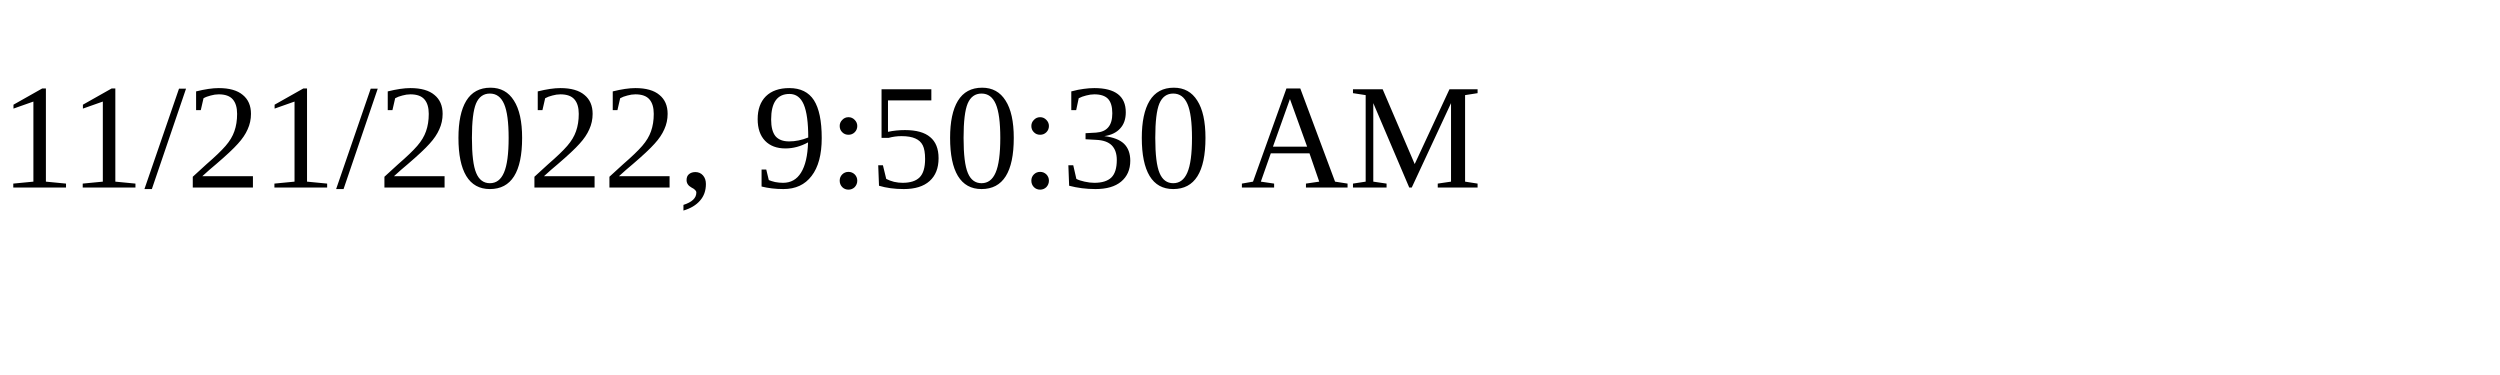
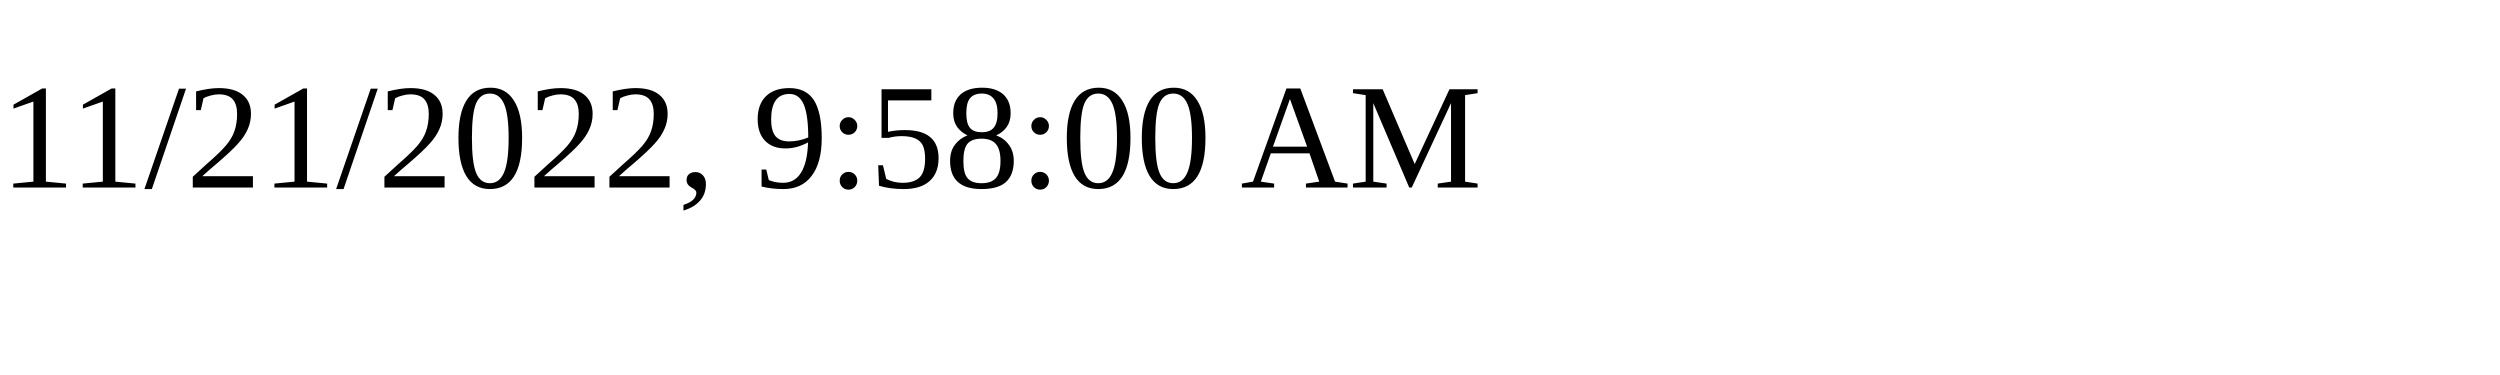
<svg xmlns="http://www.w3.org/2000/svg" height="30" width="200">
-   <text x="0" y="15">11/21/2022, 9:50:30 AM</text>
+   <text x="0" y="15">11/21/2022, 9:58:00 AM</text>
</svg>
